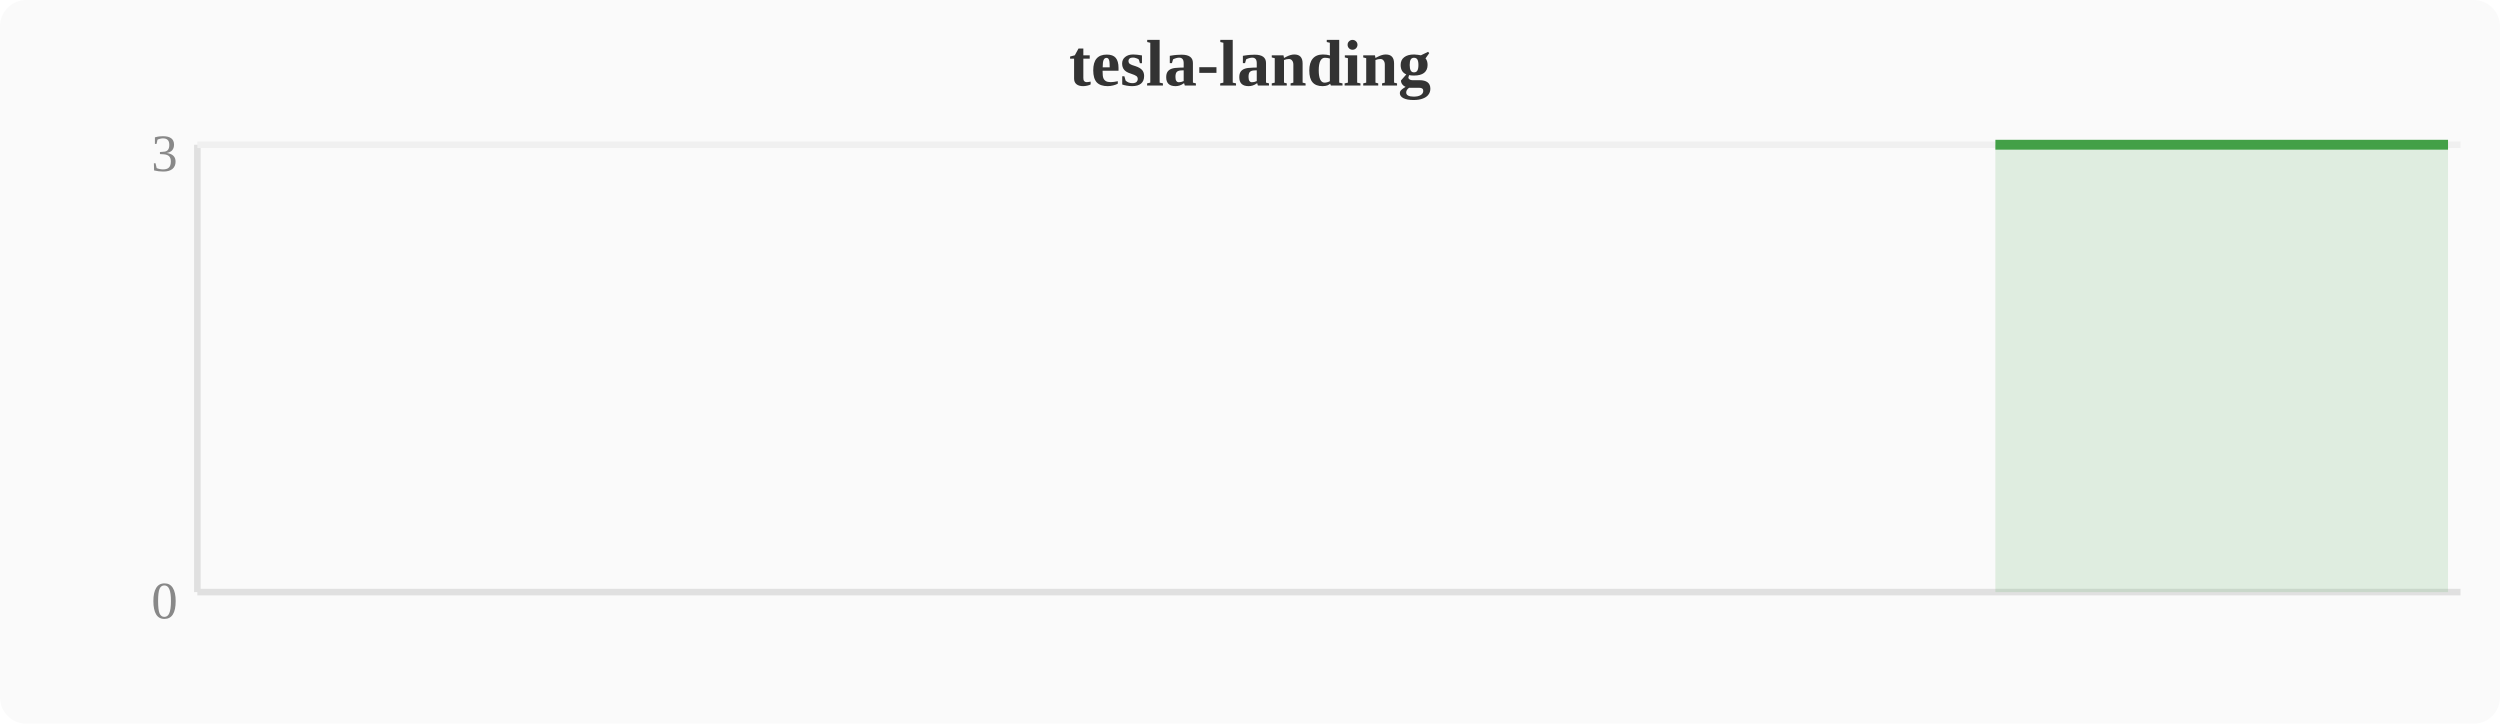
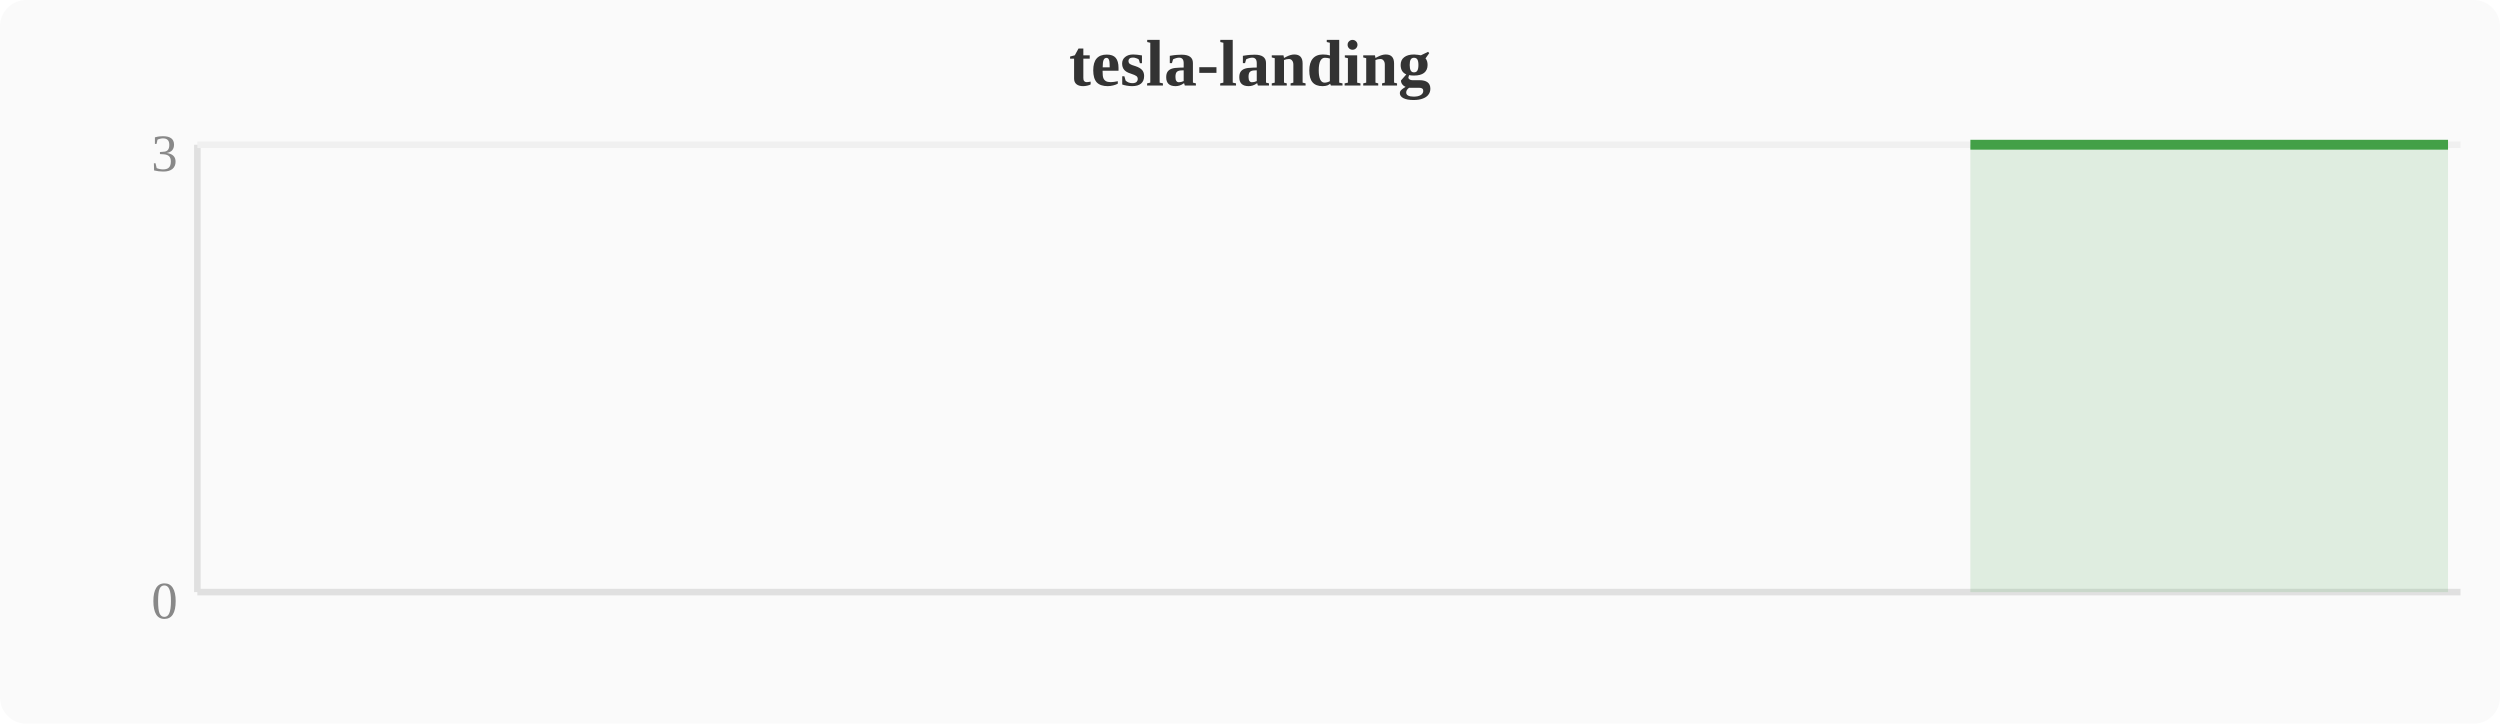
<svg xmlns="http://www.w3.org/2000/svg" width="380" height="110" viewBox="0 0 380 110">
  <rect width="380" height="110" fill="#fafafa" rx="4" />
  <text x="190" y="13" text-anchor="middle" font-size="10" font-weight="bold" fill="#333">tesla-landing</text>
  <line x1="30" y1="22" x2="30" y2="90" stroke="#e0e0e0" stroke-width="1" />
  <line x1="30" y1="90" x2="374" y2="90" stroke="#e0e0e0" stroke-width="1" />
  <line x1="30" y1="22" x2="374" y2="22" stroke="#f0f0f0" stroke-width="1" />
  <text x="27" y="94" text-anchor="end" font-size="8" fill="#888">0</text>
  <text x="27" y="26" text-anchor="end" font-size="8" fill="#888">3</text>
-   <polygon points="303.3,22.0 307.1,22.0 310.9,22.0 314.8,22.0 318.6,22.0 322.4,22.0 326.2,22.0 330.0,22.0 333.9,22.0 337.7,22.0 341.5,22.0 345.3,22.0 349.2,22.0 353.0,22.0 356.8,22.0 360.6,22.0 364.4,22.0 368.3,22.0 372.1,22.0 372.1,90 303.3,90" fill="#43a047" opacity="0.15" />
-   <polyline points="303.3,22.0 307.1,22.0 310.9,22.0 314.8,22.0 318.6,22.0 322.4,22.0 326.2,22.0 330.0,22.0 333.9,22.0 337.7,22.0 341.5,22.0 345.3,22.0 349.2,22.0 353.0,22.0 356.8,22.0 360.6,22.0 364.4,22.0 368.3,22.0 372.1,22.0" fill="none" stroke="#43a047" stroke-width="1.5" stroke-linejoin="round" />
+   <polygon points="299.5,22.0 303.3,22.0 307.1,22.0 310.9,22.0 314.8,22.0 318.6,22.0 322.4,22.0 326.2,22.0 330.0,22.0 333.9,22.0 337.7,22.0 341.5,22.0 345.3,22.0 349.2,22.0 353.0,22.0 356.8,22.0 360.6,22.0 364.4,22.0 368.3,22.0 372.1,22.0 372.1,90 299.5,90" fill="#43a047" opacity="0.15" />
+   <polyline points="299.5,22.0 303.3,22.0 307.1,22.0 310.9,22.0 314.8,22.0 318.6,22.0 322.4,22.0 326.2,22.0 330.0,22.0 333.9,22.0 337.7,22.0 341.5,22.0 345.3,22.0 349.2,22.0 353.0,22.0 356.8,22.0 360.6,22.0 364.4,22.0 368.3,22.0 372.1,22.0" fill="none" stroke="#43a047" stroke-width="1.5" stroke-linejoin="round" />
</svg>
